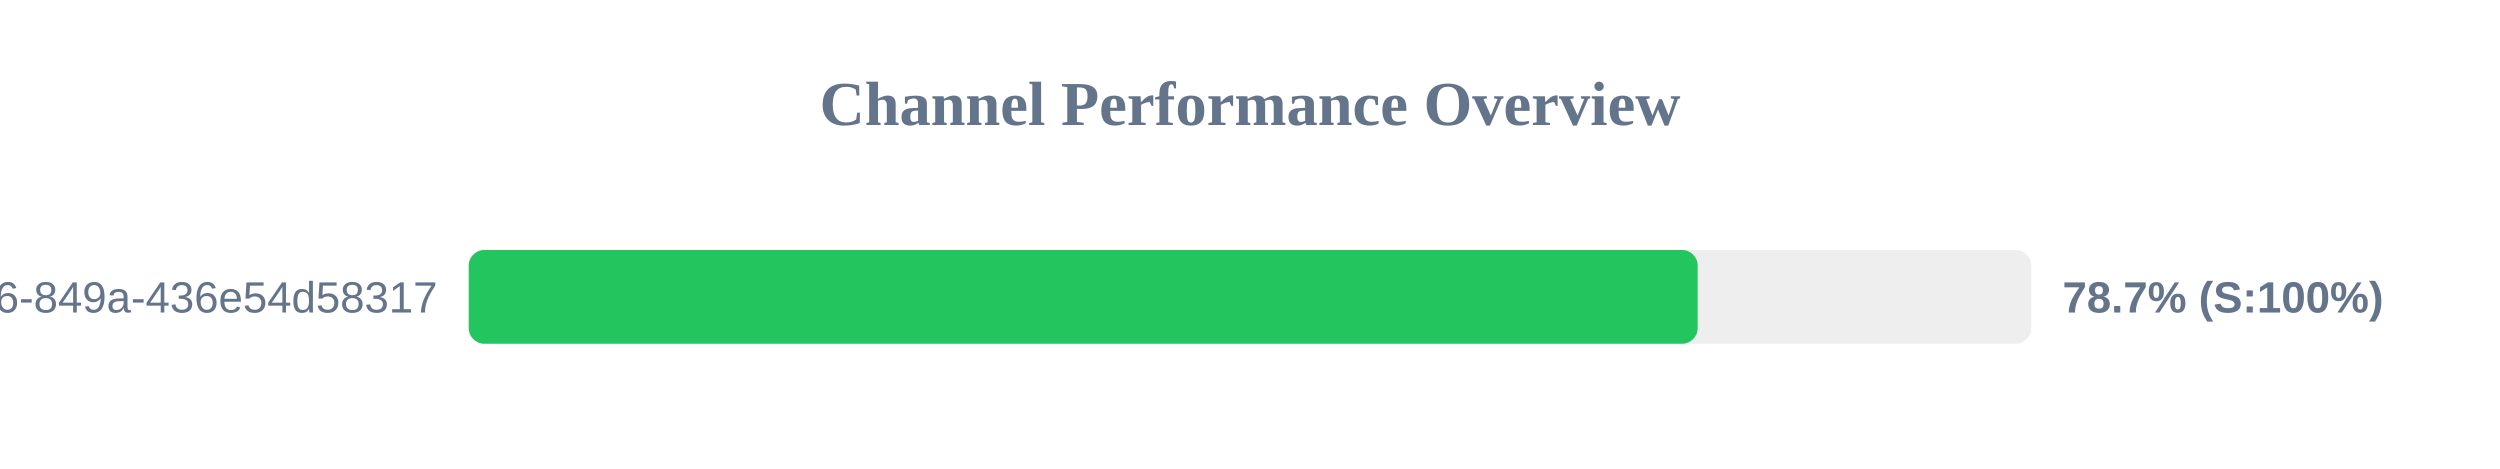
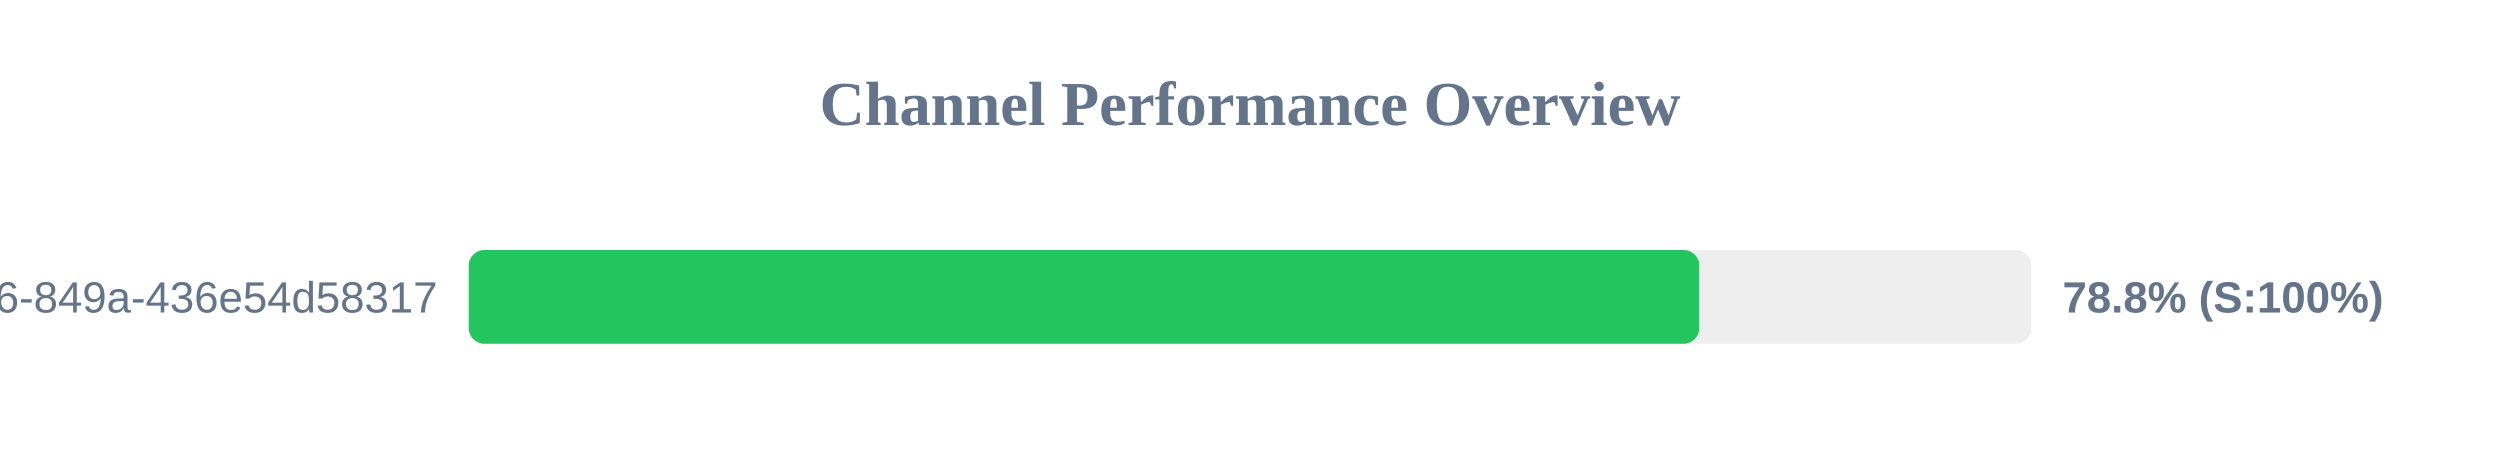
<svg xmlns="http://www.w3.org/2000/svg" width="800" height="150" version="1.1">
  <style>
        .row { font: 14px Arial; fill: #64748b; }
        .score { font: bold 14px Arial; fill: #64748b; }
    </style>
  <text x="400" y="40" text-anchor="middle" font-size="20px" font-weight="bold" fill="#64748b">Channel Performance Overview</text>
  <rect x="150" y="80" width="500" height="30" fill="#eee" rx="5" />
-   <rect x="150" y="80" width="393.25" height="30" fill="#22c55e" rx="5" />
+   <rect x="150" y="80" width="393.75" height="30" fill="#22c55e" rx="5" />
  <text x="140" y="100" text-anchor="end" class="row">?uuid=29fbd51f-03c8-4d76-849a-436e54d58317</text>
-   <text x="660" y="100" text-anchor="start" class="score">78.7% (S:100%)</text>
+   <text x="660" y="100" text-anchor="start" class="score">78.8% (S:100%)</text>
</svg>
